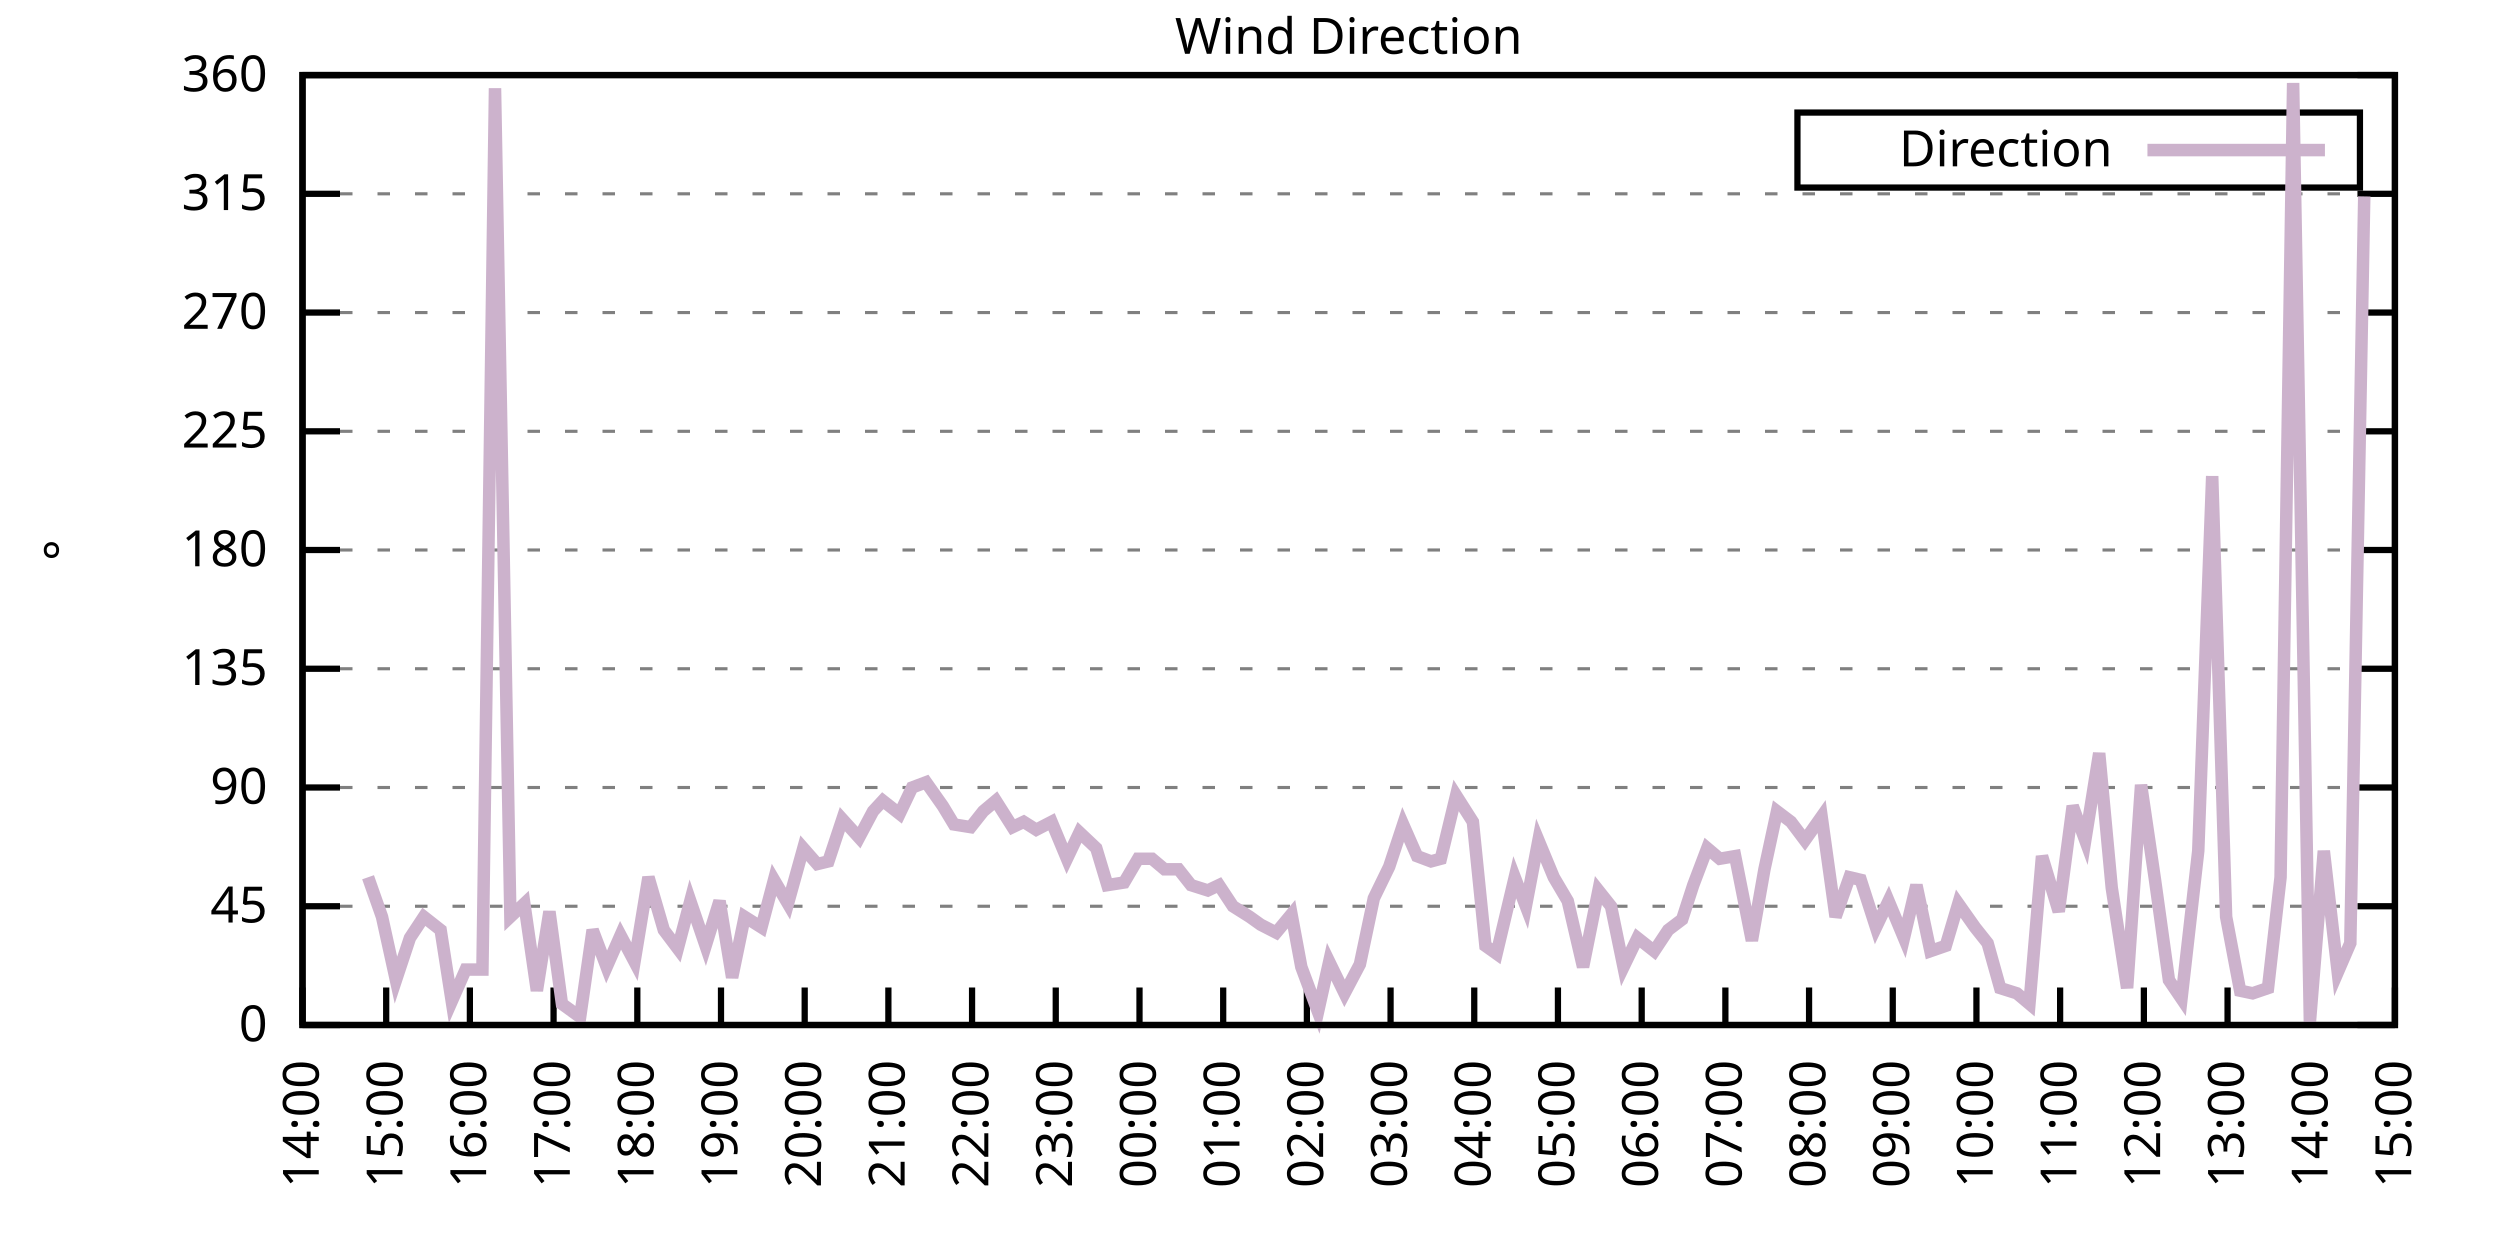
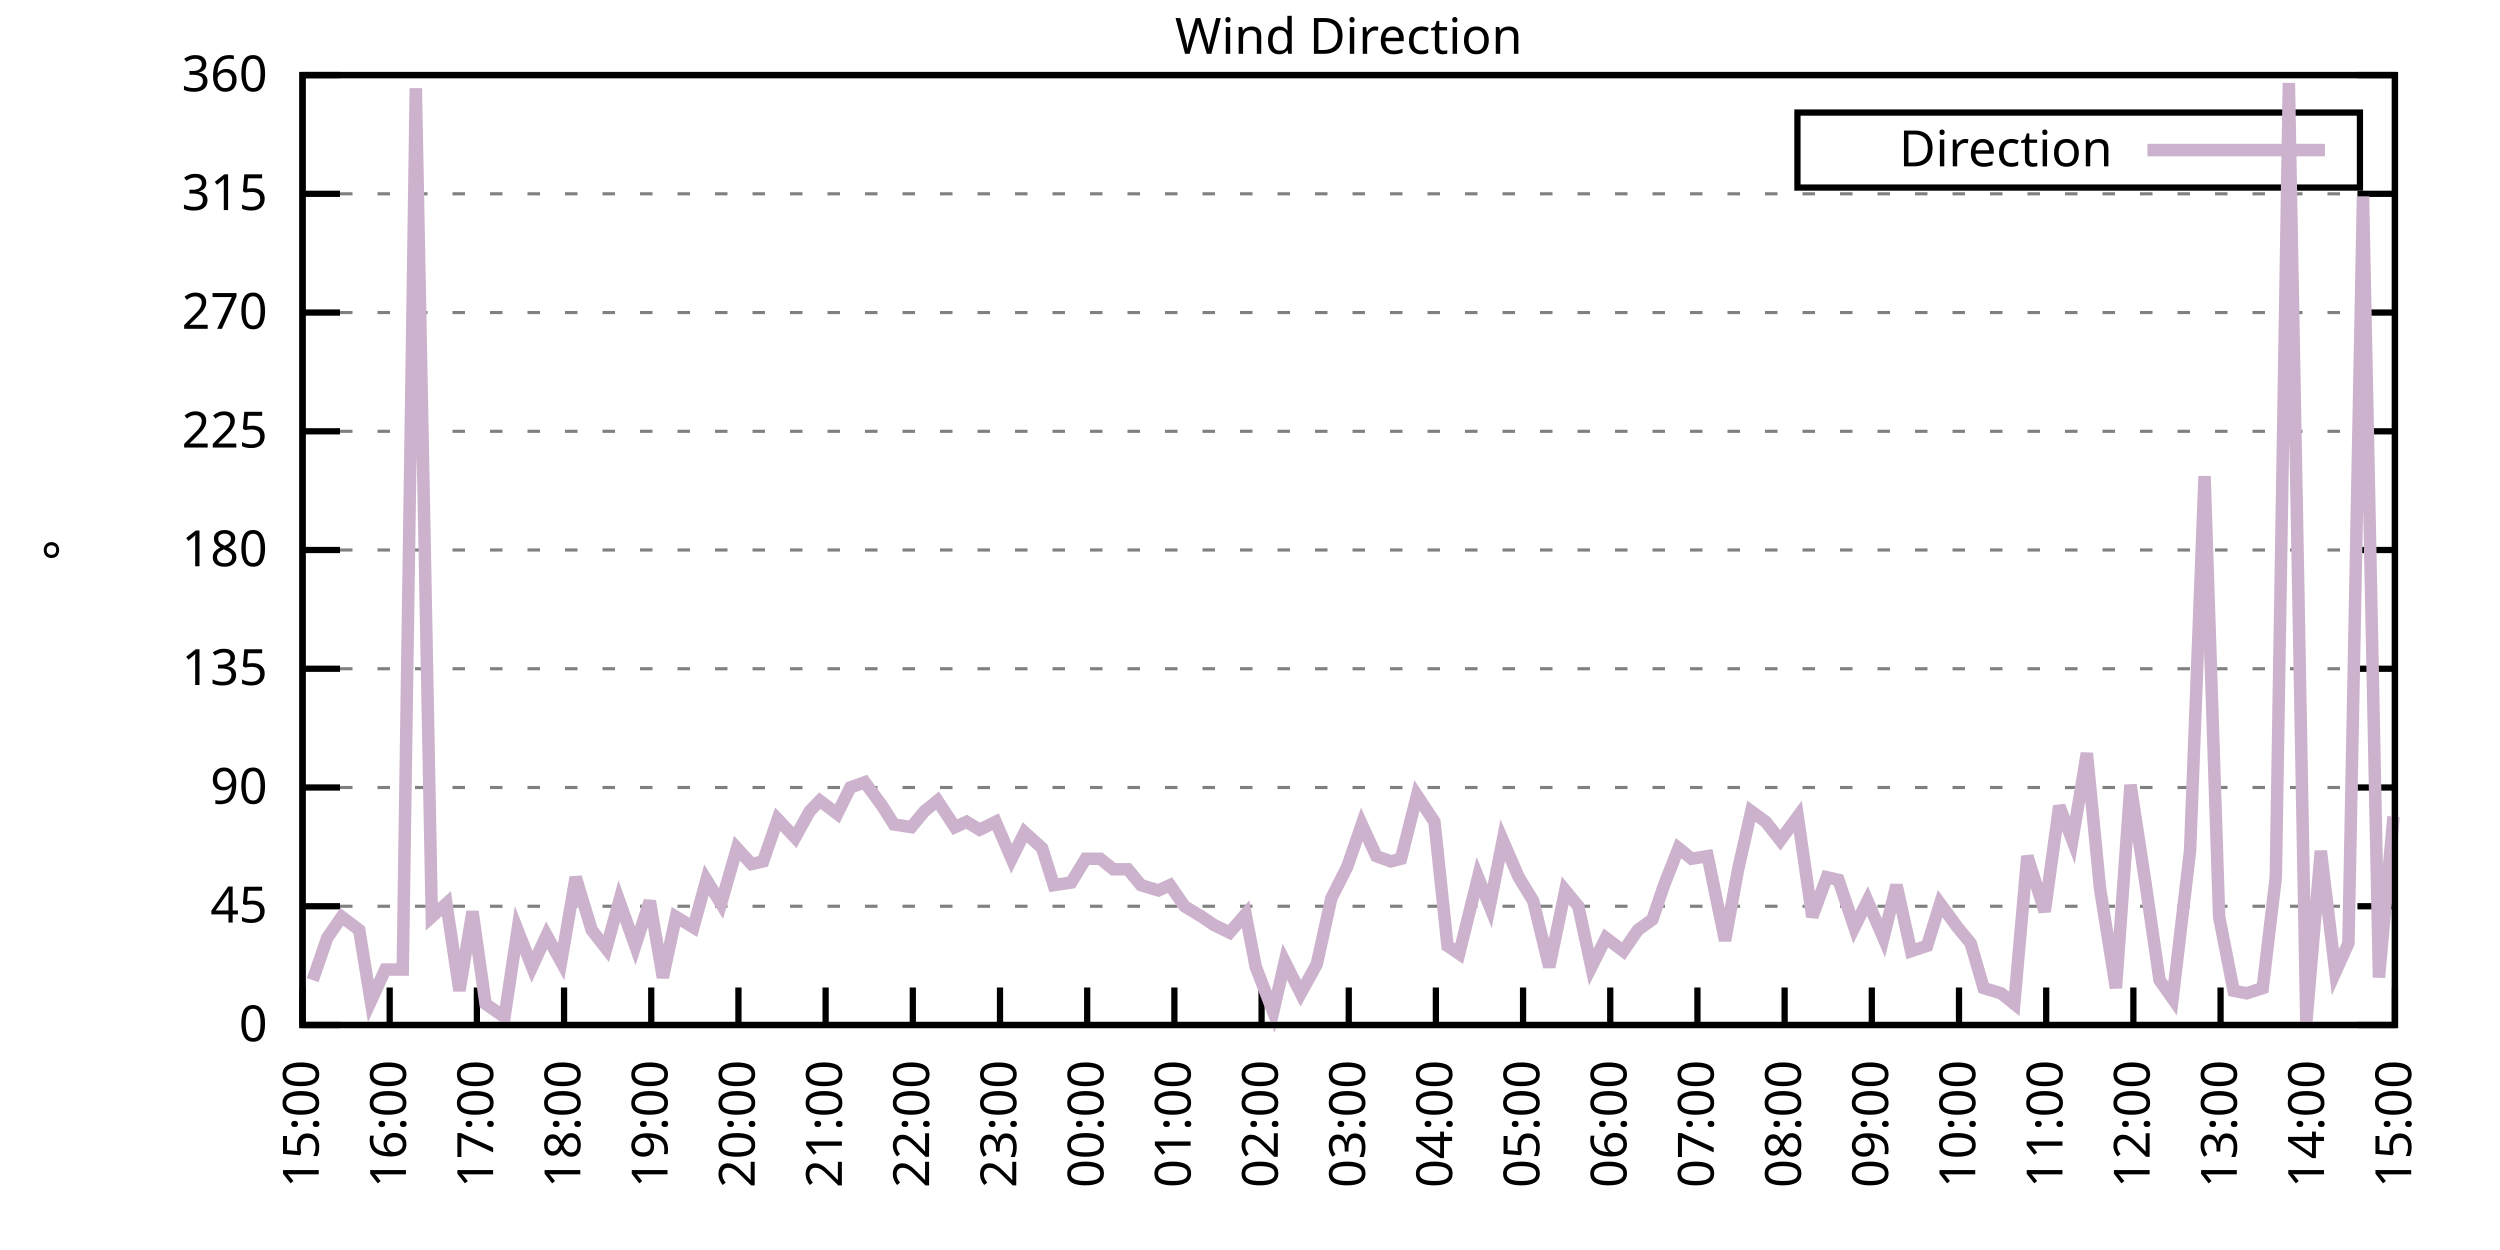
<svg xmlns="http://www.w3.org/2000/svg" xmlns:xlink="http://www.w3.org/1999/xlink" width="400" height="200" viewBox="0 0 400 200">
  <g id="gnuplot_canvas">
    <rect x="0" y="0" width="400" height="200" fill="none" />
    <defs>
      <circle id="gpDot" r="0.5" stroke-width="0.5" stroke="currentColor" />
      <path id="gpPt0" stroke-width="0.333" stroke="currentColor" d="M-1,0 h2 M0,-1 v2" />
      <path id="gpPt1" stroke-width="0.333" stroke="currentColor" d="M-1,-1 L1,1 M1,-1 L-1,1" />
      <path id="gpPt2" stroke-width="0.333" stroke="currentColor" d="M-1,0 L1,0 M0,-1 L0,1 M-1,-1 L1,1 M-1,1 L1,-1" />
      <rect id="gpPt3" stroke-width="0.333" stroke="currentColor" x="-1" y="-1" width="2" height="2" />
      <rect id="gpPt4" stroke-width="0.333" stroke="currentColor" fill="currentColor" x="-1" y="-1" width="2" height="2" />
      <circle id="gpPt5" stroke-width="0.333" stroke="currentColor" cx="0" cy="0" r="1" />
      <use xlink:href="#gpPt5" id="gpPt6" fill="currentColor" stroke="none" />
      <path id="gpPt7" stroke-width="0.333" stroke="currentColor" d="M0,-1.33 L-1.33,0.67 L1.33,0.67 z" />
      <use xlink:href="#gpPt7" id="gpPt8" fill="currentColor" stroke="none" />
      <use xlink:href="#gpPt7" id="gpPt9" stroke="currentColor" transform="rotate(180)" />
      <use xlink:href="#gpPt9" id="gpPt10" fill="currentColor" stroke="none" />
      <use xlink:href="#gpPt3" id="gpPt11" stroke="currentColor" transform="rotate(45)" />
      <use xlink:href="#gpPt11" id="gpPt12" fill="currentColor" stroke="none" />
      <path id="gpPt13" stroke-width="0.333" stroke="currentColor" d="M0,1.330 L1.265,0.411 L0.782,-1.067 L-0.782,-1.076 L-1.265,0.411 z" />
      <use xlink:href="#gpPt13" id="gpPt14" fill="currentColor" stroke="none" />
      <filter id="textbox" filterUnits="objectBoundingBox" x="0" y="0" height="1" width="1">
        <feFlood flood-color="white" flood-opacity="1" result="bgnd" />
        <feComposite in="SourceGraphic" in2="bgnd" operator="atop" />
      </filter>
      <filter id="greybox" filterUnits="objectBoundingBox" x="0" y="0" height="1" width="1">
        <feFlood flood-color="lightgrey" flood-opacity="1" result="grey" />
        <feComposite in="SourceGraphic" in2="grey" operator="atop" />
      </filter>
    </defs>
    <g fill="none" color="white" stroke="currentColor" stroke-width="1.00" stroke-linecap="butt" stroke-linejoin="miter">
</g>
    <g fill="none" color="black" stroke="currentColor" stroke-width="1.00" stroke-linecap="butt" stroke-linejoin="miter">
      <g stroke="none" shape-rendering="crispEdges">
        <polygon fill="rgb(255, 255, 255)" points="48.40,164.00 383.18,164.00 383.18,12.02 48.40,12.02 " />
      </g>
    </g>
    <g fill="none" color="black" stroke="currentColor" stroke-width="1.00" stroke-linecap="butt" stroke-linejoin="miter">
</g>
    <g fill="none" color="black" stroke="black" stroke-width="0.50" stroke-linecap="butt" stroke-linejoin="miter">
</g>
    <g fill="none" color="gray" stroke="currentColor" stroke-width="0.50" stroke-linecap="butt" stroke-linejoin="miter">
      <path stroke="gray" stroke-dasharray="2,4" class="gridline" d="M48.40,164.00 L383.19,164.00  " />
    </g>
    <g fill="none" color="gray" stroke="gray" stroke-width="1.00" stroke-linecap="butt" stroke-linejoin="miter">
</g>
    <g fill="none" color="black" stroke="currentColor" stroke-width="1.00" stroke-linecap="butt" stroke-linejoin="miter">
      <path stroke="black" d="M48.40,164.00 L54.40,164.00 M383.19,164.00 L377.19,164.00  " />
      <g transform="translate(42.80,166.60)" stroke="none" fill="black" font-family="Sans" font-size="8.00" text-anchor="end">
        <text>
          <tspan font-family="Sans"> 0</tspan>
        </text>
      </g>
    </g>
    <g fill="none" color="black" stroke="currentColor" stroke-width="1.00" stroke-linecap="butt" stroke-linejoin="miter">
</g>
    <g fill="none" color="black" stroke="black" stroke-width="0.50" stroke-linecap="butt" stroke-linejoin="miter">
</g>
    <g fill="none" color="gray" stroke="currentColor" stroke-width="0.50" stroke-linecap="butt" stroke-linejoin="miter">
      <path stroke="gray" stroke-dasharray="2,4" class="gridline" d="M48.40,145.00 L383.19,145.00  " />
    </g>
    <g fill="none" color="gray" stroke="gray" stroke-width="1.00" stroke-linecap="butt" stroke-linejoin="miter">
</g>
    <g fill="none" color="black" stroke="currentColor" stroke-width="1.00" stroke-linecap="butt" stroke-linejoin="miter">
      <path stroke="black" d="M48.40,145.00 L54.40,145.00 M383.19,145.00 L377.19,145.00  " />
      <g transform="translate(42.80,147.60)" stroke="none" fill="black" font-family="Sans" font-size="8.00" text-anchor="end">
        <text>
          <tspan font-family="Sans"> 45</tspan>
        </text>
      </g>
    </g>
    <g fill="none" color="black" stroke="currentColor" stroke-width="1.00" stroke-linecap="butt" stroke-linejoin="miter">
</g>
    <g fill="none" color="black" stroke="black" stroke-width="0.50" stroke-linecap="butt" stroke-linejoin="miter">
</g>
    <g fill="none" color="gray" stroke="currentColor" stroke-width="0.50" stroke-linecap="butt" stroke-linejoin="miter">
      <path stroke="gray" stroke-dasharray="2,4" class="gridline" d="M48.40,126.00 L383.19,126.00  " />
    </g>
    <g fill="none" color="gray" stroke="gray" stroke-width="1.00" stroke-linecap="butt" stroke-linejoin="miter">
</g>
    <g fill="none" color="black" stroke="currentColor" stroke-width="1.00" stroke-linecap="butt" stroke-linejoin="miter">
      <path stroke="black" d="M48.40,126.00 L54.40,126.00 M383.19,126.00 L377.19,126.00  " />
      <g transform="translate(42.80,128.60)" stroke="none" fill="black" font-family="Sans" font-size="8.00" text-anchor="end">
        <text>
          <tspan font-family="Sans"> 90</tspan>
        </text>
      </g>
    </g>
    <g fill="none" color="black" stroke="currentColor" stroke-width="1.00" stroke-linecap="butt" stroke-linejoin="miter">
</g>
    <g fill="none" color="black" stroke="black" stroke-width="0.50" stroke-linecap="butt" stroke-linejoin="miter">
</g>
    <g fill="none" color="gray" stroke="currentColor" stroke-width="0.50" stroke-linecap="butt" stroke-linejoin="miter">
      <path stroke="gray" stroke-dasharray="2,4" class="gridline" d="M48.40,107.00 L383.19,107.00  " />
    </g>
    <g fill="none" color="gray" stroke="gray" stroke-width="1.00" stroke-linecap="butt" stroke-linejoin="miter">
</g>
    <g fill="none" color="black" stroke="currentColor" stroke-width="1.00" stroke-linecap="butt" stroke-linejoin="miter">
      <path stroke="black" d="M48.40,107.00 L54.40,107.00 M383.19,107.00 L377.19,107.00  " />
      <g transform="translate(42.80,109.60)" stroke="none" fill="black" font-family="Sans" font-size="8.00" text-anchor="end">
        <text>
          <tspan font-family="Sans"> 135</tspan>
        </text>
      </g>
    </g>
    <g fill="none" color="black" stroke="currentColor" stroke-width="1.00" stroke-linecap="butt" stroke-linejoin="miter">
</g>
    <g fill="none" color="black" stroke="black" stroke-width="0.50" stroke-linecap="butt" stroke-linejoin="miter">
</g>
    <g fill="none" color="gray" stroke="currentColor" stroke-width="0.50" stroke-linecap="butt" stroke-linejoin="miter">
      <path stroke="gray" stroke-dasharray="2,4" class="gridline" d="M48.40,88.00 L383.19,88.00  " />
    </g>
    <g fill="none" color="gray" stroke="gray" stroke-width="1.00" stroke-linecap="butt" stroke-linejoin="miter">
</g>
    <g fill="none" color="black" stroke="currentColor" stroke-width="1.00" stroke-linecap="butt" stroke-linejoin="miter">
      <path stroke="black" d="M48.40,88.00 L54.40,88.00 M383.19,88.00 L377.19,88.00  " />
      <g transform="translate(42.80,90.60)" stroke="none" fill="black" font-family="Sans" font-size="8.00" text-anchor="end">
        <text>
          <tspan font-family="Sans"> 180</tspan>
        </text>
      </g>
    </g>
    <g fill="none" color="black" stroke="currentColor" stroke-width="1.00" stroke-linecap="butt" stroke-linejoin="miter">
</g>
    <g fill="none" color="black" stroke="black" stroke-width="0.50" stroke-linecap="butt" stroke-linejoin="miter">
</g>
    <g fill="none" color="gray" stroke="currentColor" stroke-width="0.50" stroke-linecap="butt" stroke-linejoin="miter">
      <path stroke="gray" stroke-dasharray="2,4" class="gridline" d="M48.40,69.01 L383.19,69.01  " />
    </g>
    <g fill="none" color="gray" stroke="gray" stroke-width="1.00" stroke-linecap="butt" stroke-linejoin="miter">
</g>
    <g fill="none" color="black" stroke="currentColor" stroke-width="1.00" stroke-linecap="butt" stroke-linejoin="miter">
      <path stroke="black" d="M48.40,69.01 L54.40,69.01 M383.19,69.01 L377.19,69.01  " />
      <g transform="translate(42.80,71.61)" stroke="none" fill="black" font-family="Sans" font-size="8.00" text-anchor="end">
        <text>
          <tspan font-family="Sans"> 225</tspan>
        </text>
      </g>
    </g>
    <g fill="none" color="black" stroke="currentColor" stroke-width="1.00" stroke-linecap="butt" stroke-linejoin="miter">
</g>
    <g fill="none" color="black" stroke="black" stroke-width="0.50" stroke-linecap="butt" stroke-linejoin="miter">
</g>
    <g fill="none" color="gray" stroke="currentColor" stroke-width="0.50" stroke-linecap="butt" stroke-linejoin="miter">
      <path stroke="gray" stroke-dasharray="2,4" class="gridline" d="M48.40,50.01 L383.19,50.01  " />
    </g>
    <g fill="none" color="gray" stroke="gray" stroke-width="1.00" stroke-linecap="butt" stroke-linejoin="miter">
</g>
    <g fill="none" color="black" stroke="currentColor" stroke-width="1.00" stroke-linecap="butt" stroke-linejoin="miter">
      <path stroke="black" d="M48.40,50.01 L54.40,50.01 M383.19,50.01 L377.19,50.01  " />
      <g transform="translate(42.80,52.61)" stroke="none" fill="black" font-family="Sans" font-size="8.00" text-anchor="end">
        <text>
          <tspan font-family="Sans"> 270</tspan>
        </text>
      </g>
    </g>
    <g fill="none" color="black" stroke="currentColor" stroke-width="1.00" stroke-linecap="butt" stroke-linejoin="miter">
</g>
    <g fill="none" color="black" stroke="black" stroke-width="0.50" stroke-linecap="butt" stroke-linejoin="miter">
</g>
    <g fill="none" color="gray" stroke="currentColor" stroke-width="0.50" stroke-linecap="butt" stroke-linejoin="miter">
      <path stroke="gray" stroke-dasharray="2,4" class="gridline" d="M48.40,31.01 L383.19,31.01  " />
    </g>
    <g fill="none" color="gray" stroke="gray" stroke-width="1.00" stroke-linecap="butt" stroke-linejoin="miter">
</g>
    <g fill="none" color="black" stroke="currentColor" stroke-width="1.00" stroke-linecap="butt" stroke-linejoin="miter">
      <path stroke="black" d="M48.40,31.01 L54.40,31.01 M383.19,31.01 L377.19,31.01  " />
      <g transform="translate(42.80,33.61)" stroke="none" fill="black" font-family="Sans" font-size="8.00" text-anchor="end">
        <text>
          <tspan font-family="Sans"> 315</tspan>
        </text>
      </g>
    </g>
    <g fill="none" color="black" stroke="currentColor" stroke-width="1.00" stroke-linecap="butt" stroke-linejoin="miter">
</g>
    <g fill="none" color="black" stroke="black" stroke-width="0.50" stroke-linecap="butt" stroke-linejoin="miter">
</g>
    <g fill="none" color="gray" stroke="currentColor" stroke-width="0.50" stroke-linecap="butt" stroke-linejoin="miter">
      <path stroke="gray" stroke-dasharray="2,4" class="gridline" d="M48.40,12.01 L383.19,12.01  " />
    </g>
    <g fill="none" color="gray" stroke="gray" stroke-width="1.00" stroke-linecap="butt" stroke-linejoin="miter">
</g>
    <g fill="none" color="black" stroke="currentColor" stroke-width="1.00" stroke-linecap="butt" stroke-linejoin="miter">
      <path stroke="black" d="M48.40,12.01 L54.40,12.01 M383.19,12.01 L377.19,12.01  " />
      <g transform="translate(42.80,14.61)" stroke="none" fill="black" font-family="Sans" font-size="8.00" text-anchor="end">
        <text>
          <tspan font-family="Sans"> 360</tspan>
        </text>
      </g>
    </g>
    <g fill="none" color="black" stroke="currentColor" stroke-width="1.00" stroke-linecap="butt" stroke-linejoin="miter">
      <path stroke="black" d="M48.40,164.00 L48.40,158.00  " />
      <g transform="translate(51.00,169.60) rotate(270.00)" stroke="none" fill="black" font-family="Sans" font-size="8.00" text-anchor="end">
        <text>
-           <tspan font-family="Sans">14:00</tspan>
-         </text>
-       </g>
-     </g>
-     <g fill="none" color="black" stroke="currentColor" stroke-width="1.00" stroke-linecap="butt" stroke-linejoin="miter">
-       <path stroke="black" d="M61.79,164.00 L61.79,158.00  " />
-       <g transform="translate(64.39,169.60) rotate(270.00)" stroke="none" fill="black" font-family="Sans" font-size="8.00" text-anchor="end">
-         <text>
          <tspan font-family="Sans">15:00</tspan>
        </text>
      </g>
    </g>
    <g fill="none" color="black" stroke="currentColor" stroke-width="1.00" stroke-linecap="butt" stroke-linejoin="miter">
-       <path stroke="black" d="M75.18,164.00 L75.18,158.00  " />
-       <g transform="translate(77.78,169.60) rotate(270.00)" stroke="none" fill="black" font-family="Sans" font-size="8.00" text-anchor="end">
+       <path stroke="black" d="M62.35,164.00 L62.35,158.00  " />
+       <g transform="translate(64.95,169.60) rotate(270.00)" stroke="none" fill="black" font-family="Sans" font-size="8.00" text-anchor="end">
        <text>
          <tspan font-family="Sans">16:00</tspan>
        </text>
      </g>
    </g>
    <g fill="none" color="black" stroke="currentColor" stroke-width="1.00" stroke-linecap="butt" stroke-linejoin="miter">
-       <path stroke="black" d="M88.57,164.00 L88.57,158.00  " />
-       <g transform="translate(91.17,169.60) rotate(270.00)" stroke="none" fill="black" font-family="Sans" font-size="8.00" text-anchor="end">
+       <path stroke="black" d="M76.30,164.00 L76.30,158.00  " />
+       <g transform="translate(78.90,169.60) rotate(270.00)" stroke="none" fill="black" font-family="Sans" font-size="8.00" text-anchor="end">
        <text>
          <tspan font-family="Sans">17:00</tspan>
        </text>
      </g>
    </g>
    <g fill="none" color="black" stroke="currentColor" stroke-width="1.00" stroke-linecap="butt" stroke-linejoin="miter">
-       <path stroke="black" d="M101.97,164.00 L101.97,158.00  " />
-       <g transform="translate(104.57,169.60) rotate(270.00)" stroke="none" fill="black" font-family="Sans" font-size="8.00" text-anchor="end">
+       <path stroke="black" d="M90.25,164.00 L90.25,158.00  " />
+       <g transform="translate(92.85,169.60) rotate(270.00)" stroke="none" fill="black" font-family="Sans" font-size="8.00" text-anchor="end">
        <text>
          <tspan font-family="Sans">18:00</tspan>
        </text>
      </g>
    </g>
    <g fill="none" color="black" stroke="currentColor" stroke-width="1.00" stroke-linecap="butt" stroke-linejoin="miter">
-       <path stroke="black" d="M115.36,164.00 L115.36,158.00  " />
-       <g transform="translate(117.96,169.60) rotate(270.00)" stroke="none" fill="black" font-family="Sans" font-size="8.00" text-anchor="end">
+       <path stroke="black" d="M104.20,164.00 L104.20,158.00  " />
+       <g transform="translate(106.80,169.60) rotate(270.00)" stroke="none" fill="black" font-family="Sans" font-size="8.00" text-anchor="end">
        <text>
          <tspan font-family="Sans">19:00</tspan>
        </text>
      </g>
    </g>
    <g fill="none" color="black" stroke="currentColor" stroke-width="1.00" stroke-linecap="butt" stroke-linejoin="miter">
-       <path stroke="black" d="M128.75,164.00 L128.75,158.00  " />
-       <g transform="translate(131.35,169.60) rotate(270.00)" stroke="none" fill="black" font-family="Sans" font-size="8.00" text-anchor="end">
+       <path stroke="black" d="M118.15,164.00 L118.15,158.00  " />
+       <g transform="translate(120.75,169.60) rotate(270.00)" stroke="none" fill="black" font-family="Sans" font-size="8.00" text-anchor="end">
        <text>
          <tspan font-family="Sans">20:00</tspan>
        </text>
      </g>
    </g>
    <g fill="none" color="black" stroke="currentColor" stroke-width="1.00" stroke-linecap="butt" stroke-linejoin="miter">
-       <path stroke="black" d="M142.14,164.00 L142.14,158.00  " />
-       <g transform="translate(144.74,169.60) rotate(270.00)" stroke="none" fill="black" font-family="Sans" font-size="8.00" text-anchor="end">
+       <path stroke="black" d="M132.10,164.00 L132.10,158.00  " />
+       <g transform="translate(134.70,169.60) rotate(270.00)" stroke="none" fill="black" font-family="Sans" font-size="8.00" text-anchor="end">
        <text>
          <tspan font-family="Sans">21:00</tspan>
        </text>
      </g>
    </g>
    <g fill="none" color="black" stroke="currentColor" stroke-width="1.00" stroke-linecap="butt" stroke-linejoin="miter">
-       <path stroke="black" d="M155.53,164.00 L155.53,158.00  " />
-       <g transform="translate(158.13,169.60) rotate(270.00)" stroke="none" fill="black" font-family="Sans" font-size="8.00" text-anchor="end">
+       <path stroke="black" d="M146.05,164.00 L146.05,158.00  " />
+       <g transform="translate(148.65,169.60) rotate(270.00)" stroke="none" fill="black" font-family="Sans" font-size="8.00" text-anchor="end">
        <text>
          <tspan font-family="Sans">22:00</tspan>
        </text>
      </g>
    </g>
    <g fill="none" color="black" stroke="currentColor" stroke-width="1.00" stroke-linecap="butt" stroke-linejoin="miter">
-       <path stroke="black" d="M168.92,164.00 L168.92,158.00  " />
-       <g transform="translate(171.52,169.60) rotate(270.00)" stroke="none" fill="black" font-family="Sans" font-size="8.00" text-anchor="end">
+       <path stroke="black" d="M160.00,164.00 L160.00,158.00  " />
+       <g transform="translate(162.60,169.60) rotate(270.00)" stroke="none" fill="black" font-family="Sans" font-size="8.00" text-anchor="end">
        <text>
          <tspan font-family="Sans">23:00</tspan>
        </text>
      </g>
    </g>
    <g fill="none" color="black" stroke="currentColor" stroke-width="1.00" stroke-linecap="butt" stroke-linejoin="miter">
-       <path stroke="black" d="M182.32,164.00 L182.32,158.00  " />
-       <g transform="translate(184.92,169.60) rotate(270.00)" stroke="none" fill="black" font-family="Sans" font-size="8.00" text-anchor="end">
+       <path stroke="black" d="M173.95,164.00 L173.95,158.00  " />
+       <g transform="translate(176.55,169.60) rotate(270.00)" stroke="none" fill="black" font-family="Sans" font-size="8.00" text-anchor="end">
        <text>
          <tspan font-family="Sans">00:00</tspan>
        </text>
      </g>
    </g>
    <g fill="none" color="black" stroke="currentColor" stroke-width="1.00" stroke-linecap="butt" stroke-linejoin="miter">
-       <path stroke="black" d="M195.71,164.00 L195.71,158.00  " />
-       <g transform="translate(198.31,169.60) rotate(270.00)" stroke="none" fill="black" font-family="Sans" font-size="8.00" text-anchor="end">
+       <path stroke="black" d="M187.90,164.00 L187.90,158.00  " />
+       <g transform="translate(190.50,169.60) rotate(270.00)" stroke="none" fill="black" font-family="Sans" font-size="8.00" text-anchor="end">
        <text>
          <tspan font-family="Sans">01:00</tspan>
        </text>
      </g>
    </g>
    <g fill="none" color="black" stroke="currentColor" stroke-width="1.00" stroke-linecap="butt" stroke-linejoin="miter">
-       <path stroke="black" d="M209.10,164.00 L209.10,158.00  " />
-       <g transform="translate(211.70,169.60) rotate(270.00)" stroke="none" fill="black" font-family="Sans" font-size="8.00" text-anchor="end">
+       <path stroke="black" d="M201.85,164.00 L201.85,158.00  " />
+       <g transform="translate(204.45,169.60) rotate(270.00)" stroke="none" fill="black" font-family="Sans" font-size="8.00" text-anchor="end">
        <text>
          <tspan font-family="Sans">02:00</tspan>
        </text>
      </g>
    </g>
    <g fill="none" color="black" stroke="currentColor" stroke-width="1.00" stroke-linecap="butt" stroke-linejoin="miter">
-       <path stroke="black" d="M222.49,164.00 L222.49,158.00  " />
-       <g transform="translate(225.09,169.60) rotate(270.00)" stroke="none" fill="black" font-family="Sans" font-size="8.00" text-anchor="end">
+       <path stroke="black" d="M215.80,164.00 L215.80,158.00  " />
+       <g transform="translate(218.40,169.60) rotate(270.00)" stroke="none" fill="black" font-family="Sans" font-size="8.00" text-anchor="end">
        <text>
          <tspan font-family="Sans">03:00</tspan>
        </text>
      </g>
    </g>
    <g fill="none" color="black" stroke="currentColor" stroke-width="1.00" stroke-linecap="butt" stroke-linejoin="miter">
-       <path stroke="black" d="M235.88,164.00 L235.88,158.00  " />
-       <g transform="translate(238.48,169.60) rotate(270.00)" stroke="none" fill="black" font-family="Sans" font-size="8.00" text-anchor="end">
+       <path stroke="black" d="M229.74,164.00 L229.74,158.00  " />
+       <g transform="translate(232.34,169.60) rotate(270.00)" stroke="none" fill="black" font-family="Sans" font-size="8.00" text-anchor="end">
        <text>
          <tspan font-family="Sans">04:00</tspan>
        </text>
      </g>
    </g>
    <g fill="none" color="black" stroke="currentColor" stroke-width="1.00" stroke-linecap="butt" stroke-linejoin="miter">
-       <path stroke="black" d="M249.27,164.00 L249.27,158.00  " />
-       <g transform="translate(251.87,169.60) rotate(270.00)" stroke="none" fill="black" font-family="Sans" font-size="8.00" text-anchor="end">
+       <path stroke="black" d="M243.69,164.00 L243.69,158.00  " />
+       <g transform="translate(246.29,169.60) rotate(270.00)" stroke="none" fill="black" font-family="Sans" font-size="8.00" text-anchor="end">
        <text>
          <tspan font-family="Sans">05:00</tspan>
        </text>
      </g>
    </g>
    <g fill="none" color="black" stroke="currentColor" stroke-width="1.00" stroke-linecap="butt" stroke-linejoin="miter">
-       <path stroke="black" d="M262.67,164.00 L262.67,158.00  " />
-       <g transform="translate(265.27,169.60) rotate(270.00)" stroke="none" fill="black" font-family="Sans" font-size="8.00" text-anchor="end">
+       <path stroke="black" d="M257.64,164.00 L257.64,158.00  " />
+       <g transform="translate(260.24,169.60) rotate(270.00)" stroke="none" fill="black" font-family="Sans" font-size="8.00" text-anchor="end">
        <text>
          <tspan font-family="Sans">06:00</tspan>
        </text>
      </g>
    </g>
    <g fill="none" color="black" stroke="currentColor" stroke-width="1.00" stroke-linecap="butt" stroke-linejoin="miter">
-       <path stroke="black" d="M276.06,164.00 L276.06,158.00  " />
-       <g transform="translate(278.66,169.60) rotate(270.00)" stroke="none" fill="black" font-family="Sans" font-size="8.00" text-anchor="end">
+       <path stroke="black" d="M271.59,164.00 L271.59,158.00  " />
+       <g transform="translate(274.19,169.60) rotate(270.00)" stroke="none" fill="black" font-family="Sans" font-size="8.00" text-anchor="end">
        <text>
          <tspan font-family="Sans">07:00</tspan>
        </text>
      </g>
    </g>
    <g fill="none" color="black" stroke="currentColor" stroke-width="1.00" stroke-linecap="butt" stroke-linejoin="miter">
-       <path stroke="black" d="M289.45,164.00 L289.45,158.00  " />
-       <g transform="translate(292.05,169.60) rotate(270.00)" stroke="none" fill="black" font-family="Sans" font-size="8.00" text-anchor="end">
+       <path stroke="black" d="M285.54,164.00 L285.54,158.00  " />
+       <g transform="translate(288.14,169.60) rotate(270.00)" stroke="none" fill="black" font-family="Sans" font-size="8.00" text-anchor="end">
        <text>
          <tspan font-family="Sans">08:00</tspan>
        </text>
      </g>
    </g>
    <g fill="none" color="black" stroke="currentColor" stroke-width="1.00" stroke-linecap="butt" stroke-linejoin="miter">
-       <path stroke="black" d="M302.84,164.00 L302.84,158.00  " />
-       <g transform="translate(305.44,169.60) rotate(270.00)" stroke="none" fill="black" font-family="Sans" font-size="8.00" text-anchor="end">
+       <path stroke="black" d="M299.49,164.00 L299.49,158.00  " />
+       <g transform="translate(302.09,169.60) rotate(270.00)" stroke="none" fill="black" font-family="Sans" font-size="8.00" text-anchor="end">
        <text>
          <tspan font-family="Sans">09:00</tspan>
        </text>
      </g>
    </g>
    <g fill="none" color="black" stroke="currentColor" stroke-width="1.00" stroke-linecap="butt" stroke-linejoin="miter">
-       <path stroke="black" d="M316.23,164.00 L316.23,158.00  " />
-       <g transform="translate(318.83,169.60) rotate(270.00)" stroke="none" fill="black" font-family="Sans" font-size="8.00" text-anchor="end">
+       <path stroke="black" d="M313.44,164.00 L313.44,158.00  " />
+       <g transform="translate(316.04,169.60) rotate(270.00)" stroke="none" fill="black" font-family="Sans" font-size="8.00" text-anchor="end">
        <text>
          <tspan font-family="Sans">10:00</tspan>
        </text>
      </g>
    </g>
    <g fill="none" color="black" stroke="currentColor" stroke-width="1.00" stroke-linecap="butt" stroke-linejoin="miter">
-       <path stroke="black" d="M329.62,164.00 L329.62,158.00  " />
-       <g transform="translate(332.22,169.60) rotate(270.00)" stroke="none" fill="black" font-family="Sans" font-size="8.00" text-anchor="end">
+       <path stroke="black" d="M327.39,164.00 L327.39,158.00  " />
+       <g transform="translate(329.99,169.60) rotate(270.00)" stroke="none" fill="black" font-family="Sans" font-size="8.00" text-anchor="end">
        <text>
          <tspan font-family="Sans">11:00</tspan>
        </text>
      </g>
    </g>
    <g fill="none" color="black" stroke="currentColor" stroke-width="1.00" stroke-linecap="butt" stroke-linejoin="miter">
-       <path stroke="black" d="M343.02,164.00 L343.02,158.00  " />
-       <g transform="translate(345.62,169.60) rotate(270.00)" stroke="none" fill="black" font-family="Sans" font-size="8.00" text-anchor="end">
+       <path stroke="black" d="M341.34,164.00 L341.34,158.00  " />
+       <g transform="translate(343.94,169.60) rotate(270.00)" stroke="none" fill="black" font-family="Sans" font-size="8.00" text-anchor="end">
        <text>
          <tspan font-family="Sans">12:00</tspan>
        </text>
      </g>
    </g>
    <g fill="none" color="black" stroke="currentColor" stroke-width="1.00" stroke-linecap="butt" stroke-linejoin="miter">
-       <path stroke="black" d="M356.41,164.00 L356.41,158.00  " />
-       <g transform="translate(359.01,169.60) rotate(270.00)" stroke="none" fill="black" font-family="Sans" font-size="8.00" text-anchor="end">
+       <path stroke="black" d="M355.29,164.00 L355.29,158.00  " />
+       <g transform="translate(357.89,169.60) rotate(270.00)" stroke="none" fill="black" font-family="Sans" font-size="8.00" text-anchor="end">
        <text>
          <tspan font-family="Sans">13:00</tspan>
        </text>
      </g>
    </g>
    <g fill="none" color="black" stroke="currentColor" stroke-width="1.00" stroke-linecap="butt" stroke-linejoin="miter">
-       <path stroke="black" d="M369.80,164.00 L369.80,158.00  " />
-       <g transform="translate(372.40,169.60) rotate(270.00)" stroke="none" fill="black" font-family="Sans" font-size="8.00" text-anchor="end">
+       <path stroke="black" d="M369.24,164.00 L369.24,158.00  " />
+       <g transform="translate(371.84,169.60) rotate(270.00)" stroke="none" fill="black" font-family="Sans" font-size="8.00" text-anchor="end">
        <text>
          <tspan font-family="Sans">14:00</tspan>
        </text>
      </g>
    </g>
    <g fill="none" color="black" stroke="currentColor" stroke-width="1.00" stroke-linecap="butt" stroke-linejoin="miter">
      <path stroke="black" d="M383.19,164.00 L383.19,158.00  " />
      <g transform="translate(385.79,169.60) rotate(270.00)" stroke="none" fill="black" font-family="Sans" font-size="8.00" text-anchor="end">
        <text>
          <tspan font-family="Sans">15:00</tspan>
        </text>
      </g>
    </g>
    <g fill="none" color="black" stroke="currentColor" stroke-width="1.00" stroke-linecap="butt" stroke-linejoin="miter">
</g>
    <g fill="none" color="black" stroke="currentColor" stroke-width="1.00" stroke-linecap="butt" stroke-linejoin="miter">
      <path stroke="black" d="M48.40,12.01 L48.40,164.00 L383.19,164.00 L383.19,12.01 L48.40,12.01 Z  " />
    </g>
    <g fill="none" color="black" stroke="currentColor" stroke-width="1.00" stroke-linecap="butt" stroke-linejoin="miter">
</g>
    <g fill="none" color="black" stroke="currentColor" stroke-width="1.00" stroke-linecap="butt" stroke-linejoin="miter">
      <path stroke="black" d="M287.59,30.01 L287.59,18.01 L377.59,18.01 L377.59,30.01 L287.59,30.01 Z  " />
    </g>
    <g id="Wind_direction_plot_1">
      <g fill="none" color="white" stroke="black" stroke-width="2.00" stroke-linecap="butt" stroke-linejoin="miter">
</g>
      <g fill="none" color="black" stroke="currentColor" stroke-width="2.00" stroke-linecap="butt" stroke-linejoin="miter">
        <g transform="translate(337.99,26.61)" stroke="none" fill="black" font-family="Sans" font-size="8.00" text-anchor="end">
          <text>
            <tspan font-family="Sans">Direction</tspan>
          </text>
        </g>
      </g>
      <g fill="none" color="black" stroke="currentColor" stroke-width="2.00" stroke-linecap="butt" stroke-linejoin="miter">
-         <path stroke="rgb(204, 178, 204)" d="M343.59,24.01 L371.99,24.01 M58.89,140.36 L61.12,146.69 L63.35,156.82 L65.59,150.07 L67.82,146.69 L70.50,148.80   L72.28,160.20 L74.51,155.13 L77.19,155.13 L79.20,14.12 L81.66,146.69 L83.89,144.58 L85.90,158.51 L87.91,145.85   L89.91,160.62 L92.82,162.73 L94.82,148.80 L97.06,154.71 L99.29,149.65 L101.52,153.87 L103.75,140.36 L106.21,148.80   L108.44,151.76 L110.45,144.16 L112.90,151.33 L115.13,144.16 L117.14,156.40 L119.15,146.69 L121.83,148.38 L123.84,140.78   L126.07,144.58 L128.53,135.71 L130.76,138.25 L132.54,137.82 L134.78,131.07 L137.45,134.02 L139.69,129.80 L141.25,128.11   L143.93,130.22 L145.94,126.00 L148.17,125.16 L150.85,128.96 L152.63,131.91 L155.31,132.34 L157.32,129.80 L159.33,128.11   L162.01,132.34 L163.79,131.49 L165.80,132.76 L168.25,131.49 L170.71,137.40 L172.72,133.18 L175.40,135.71 L177.18,141.62   L179.86,141.20 L182.09,137.40 L184.32,137.40 L186.33,139.09 L188.57,139.09 L190.57,141.62 L193.25,142.47 L195.04,141.62   L197.27,145.00 L199.95,146.69 L201.73,147.96 L204.19,149.22 L206.64,146.27 L208.21,154.71 L210.88,161.89 L212.67,153.87   L215.13,158.93 L217.58,154.29 L219.81,143.73 L222.27,138.67 L224.50,131.91 L226.73,136.98 L228.96,137.82 L230.53,137.40   L232.98,127.27 L235.66,131.49 L237.67,151.33 L239.45,152.60 L242.36,140.36 L244.14,145.00 L246.15,134.45 L248.60,140.36   L250.84,144.16 L253.29,154.71 L255.75,142.47 L257.76,145.00 L259.76,154.71 L262.00,150.07 L264.67,152.18 L266.91,148.80   L269.14,147.11 L270.92,141.62 L273.16,135.71 L275.16,137.40 L277.62,136.98 L280.30,150.49 L282.31,139.09 L284.32,129.80   L286.55,131.49 L288.78,134.45 L291.46,130.65 L293.69,146.69 L295.92,140.36 L297.71,140.78 L300.16,148.38 L302.17,144.16   L304.63,150.07 L306.63,141.62 L308.87,152.18 L311.32,151.33 L313.33,144.58 L316.01,148.38 L318.02,150.91 L320.03,158.09   L322.70,158.93 L324.71,160.62 L326.72,136.98 L329.40,145.85 L331.63,128.96 L333.64,134.45 L335.87,120.51 L337.88,142.05   L340.34,158.09 L342.57,125.58 L344.80,140.78 L347.03,156.82 L349.04,159.78 L351.72,136.14 L353.95,76.18 L356.18,146.69   L358.42,158.51 L360.42,158.93 L362.88,158.09 L364.89,140.36 L366.90,13.28 L369.58,163.58 L371.81,136.14 L374.04,155.56   L376.05,150.91 L378.28,31.43  " />
+         <path stroke="rgb(204, 178, 204)" d="M343.59,24.01 L371.99,24.01 M50.03,156.82 L52.35,150.07 L54.68,146.69 L57.47,148.80 L59.33,160.20 L61.65,155.13   L64.44,155.13 L66.53,14.12 L69.09,146.69 L71.42,144.58 L73.51,158.51 L75.60,145.85 L77.69,160.62 L80.72,162.73   L82.81,148.80 L85.13,154.71 L87.46,149.65 L89.78,153.87 L92.11,140.36 L94.67,148.80 L96.99,151.76 L99.08,144.16   L101.64,151.33 L103.97,144.16 L106.06,156.40 L108.15,146.69 L110.94,148.38 L113.03,140.78 L115.36,144.58 L117.92,135.71   L120.24,138.25 L122.10,137.82 L124.43,131.07 L127.22,134.02 L129.54,129.80 L131.17,128.11 L133.96,130.22 L136.05,126.00   L138.37,125.16 L141.16,128.96 L143.02,131.91 L145.81,132.34 L147.91,129.80 L150.00,128.11 L152.79,132.34 L154.65,131.49   L156.74,132.76 L159.30,131.49 L161.86,137.40 L163.95,133.18 L166.74,135.71 L168.60,141.62 L171.39,141.20 L173.71,137.40   L176.04,137.40 L178.13,139.09 L180.46,139.09 L182.55,141.62 L185.34,142.47 L187.20,141.62 L189.52,145.00 L192.31,146.69   L194.17,147.96 L196.73,149.22 L199.29,146.27 L200.92,154.71 L203.71,161.89 L205.57,153.87 L208.12,158.93 L210.68,154.29   L213.01,143.73 L215.56,138.67 L217.89,131.91 L220.21,136.98 L222.54,137.82 L224.16,137.40 L226.72,127.27 L229.51,131.49   L231.60,151.33 L233.46,152.60 L236.49,140.36 L238.35,145.00 L240.44,134.45 L243.00,140.36 L245.32,144.16 L247.88,154.71   L250.44,142.47 L252.53,145.00 L254.62,154.71 L256.95,150.07 L259.74,152.18 L262.06,148.80 L264.39,147.11 L266.25,141.62   L268.57,135.71 L270.66,137.40 L273.22,136.98 L276.01,150.49 L278.10,139.09 L280.20,129.80 L282.52,131.49 L284.85,134.45   L287.64,130.65 L289.96,146.69 L292.29,140.36 L294.15,140.78 L296.70,148.38 L298.80,144.16 L301.35,150.07 L303.44,141.62   L305.77,152.18 L308.33,151.33 L310.42,144.58 L313.21,148.38 L315.30,150.91 L317.39,158.09 L320.18,158.93 L322.28,160.62   L324.37,136.98 L327.16,145.85 L329.48,128.96 L331.58,134.45 L333.90,120.51 L335.99,142.05 L338.55,158.09 L340.88,125.58   L343.20,140.78 L345.53,156.82 L347.62,159.78 L350.41,136.14 L352.73,76.18 L355.06,146.69 L357.38,158.51 L359.48,158.93   L362.03,158.09 L364.13,140.36 L366.22,13.28 L369.01,163.58 L371.33,136.14 L373.66,155.56 L375.75,150.91 L378.08,31.43   L380.63,156.40 L382.96,130.65  " />
      </g>
    </g>
    <g fill="none" color="black" stroke="currentColor" stroke-width="2.00" stroke-linecap="butt" stroke-linejoin="miter">
</g>
    <g fill="none" color="black" stroke="black" stroke-width="1.00" stroke-linecap="butt" stroke-linejoin="miter">
</g>
    <g fill="none" color="black" stroke="currentColor" stroke-width="1.00" stroke-linecap="butt" stroke-linejoin="miter">
      <path stroke="black" d="M48.40,12.01 L48.40,164.00 L383.19,164.00 L383.19,12.01 L48.40,12.01 Z  " />
      <g transform="translate(12.80,88.01) rotate(270.00)" stroke="none" fill="black" font-family="Sans" font-size="8.00" text-anchor="middle">
        <text>
          <tspan font-family="Sans">°</tspan>
        </text>
      </g>
    </g>
    <g fill="none" color="black" stroke="currentColor" stroke-width="1.00" stroke-linecap="butt" stroke-linejoin="miter">
</g>
    <g fill="none" color="black" stroke="currentColor" stroke-width="1.00" stroke-linecap="butt" stroke-linejoin="miter">
      <g transform="translate(215.79,8.61)" stroke="none" fill="black" font-family="Sans" font-size="8.00" text-anchor="middle">
        <text>
          <tspan font-family="Sans">Wind Direction</tspan>
        </text>
      </g>
    </g>
    <g fill="none" color="black" stroke="currentColor" stroke-width="1.00" stroke-linecap="butt" stroke-linejoin="miter">
</g>
  </g>
</svg>
